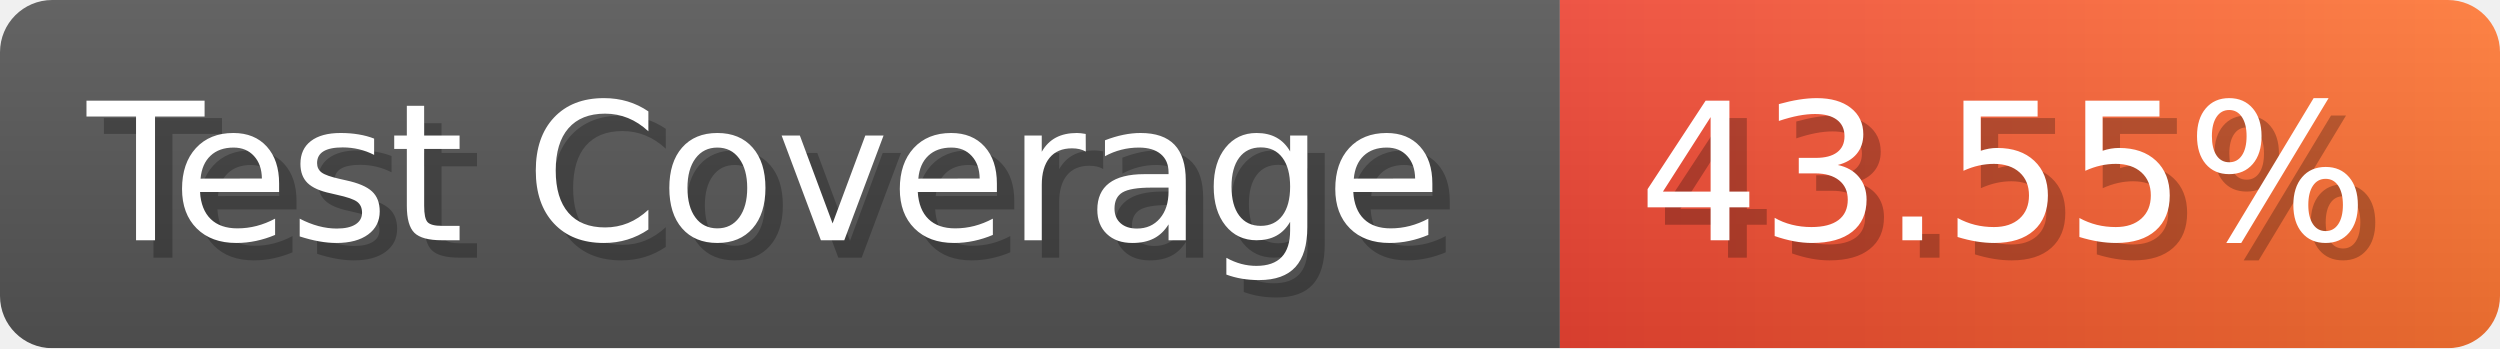
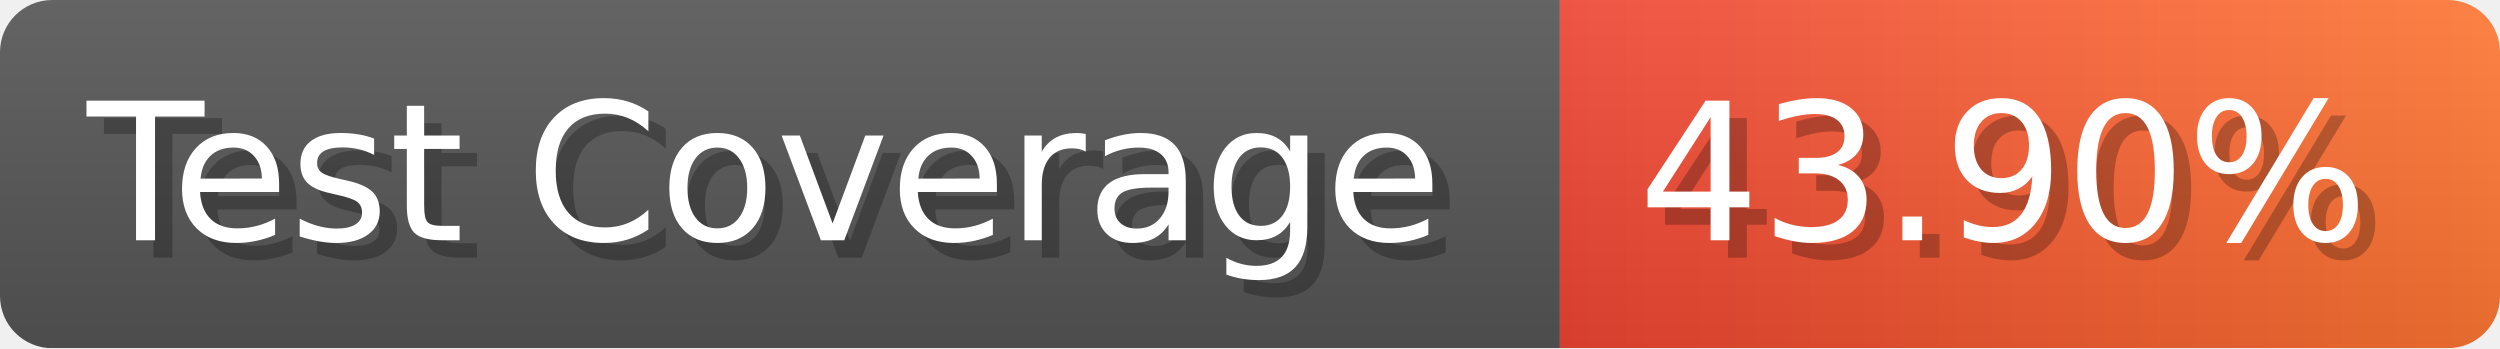
- <svg xmlns="http://www.w3.org/2000/svg" width="143.6" height="20" viewBox="0 0 1436 200" role="img" aria-label="Test Coverage: 43.55%">
+ <svg xmlns="http://www.w3.org/2000/svg" width="143.6" height="20" viewBox="0 0 1436 200" role="img" aria-label="Test Coverage: 43.90%">
  <linearGradient id="a" x2="0" y2="100%">
    <stop offset="0" stop-opacity=".1" stop-color="#EEE" />
    <stop offset="1" stop-opacity=".1" />
  </linearGradient>
  <mask id="m">
    <rect width="1436" height="200" rx="30" fill="#FFF" />
  </mask>
  <g mask="url(#m)">
    <rect width="896" height="200" fill="#555" />
    <rect width="540" height="200" fill="url(#x)" x="896" />
    <rect width="1436" height="200" fill="url(#a)" />
  </g>
  <g aria-hidden="true" fill="#fff" text-anchor="start" font-family="Verdana,DejaVu Sans,sans-serif" font-size="110">
    <text x="60" y="148" textLength="796" fill="#000" opacity="0.25">Test Coverage</text>
    <text x="50" y="138" textLength="796">Test Coverage</text>
-     <text x="951" y="148" textLength="440" fill="#000" opacity="0.25">43.55%</text>
-     <text x="941" y="138" textLength="440">43.55%</text>
+     <text x="951" y="148" textLength="440" fill="#000" opacity="0.25">43.90%</text>
+     <text x="941" y="138" textLength="440">43.90%</text>
  </g>
  <linearGradient id="x" x1="0%" y1="0%" x2="100%" y2="0%">
    <stop offset="0%" style="stop-color:#E43" />
    <stop offset="100%" style="stop-color:#F73" />
  </linearGradient>
</svg>
